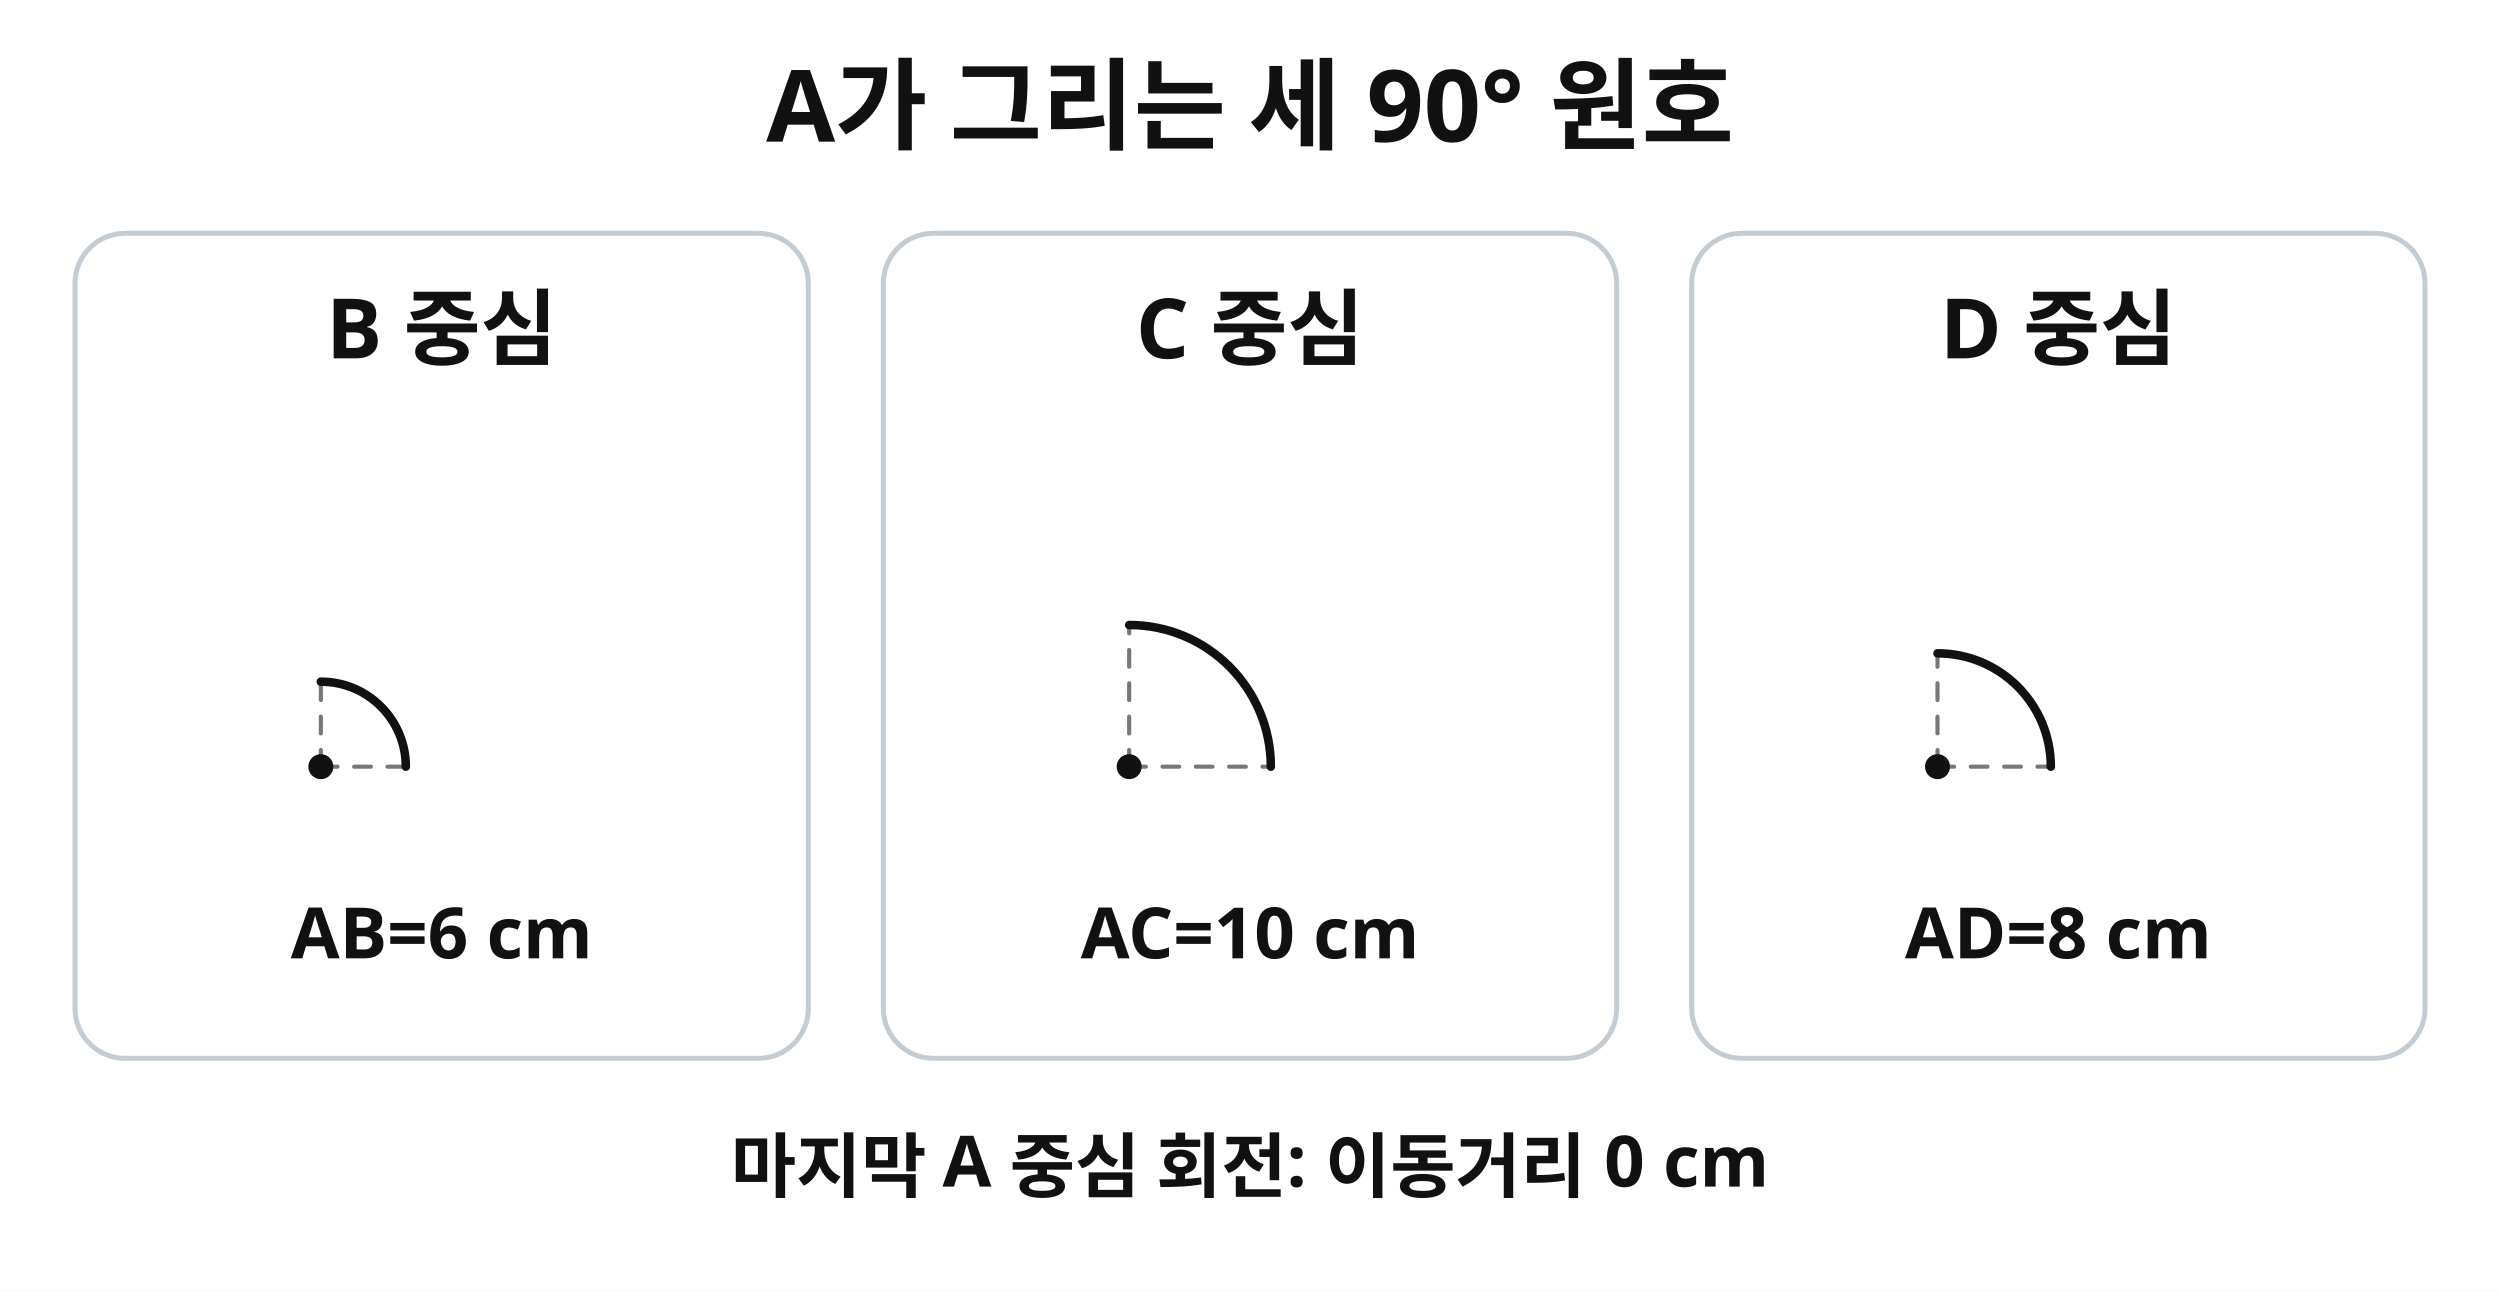
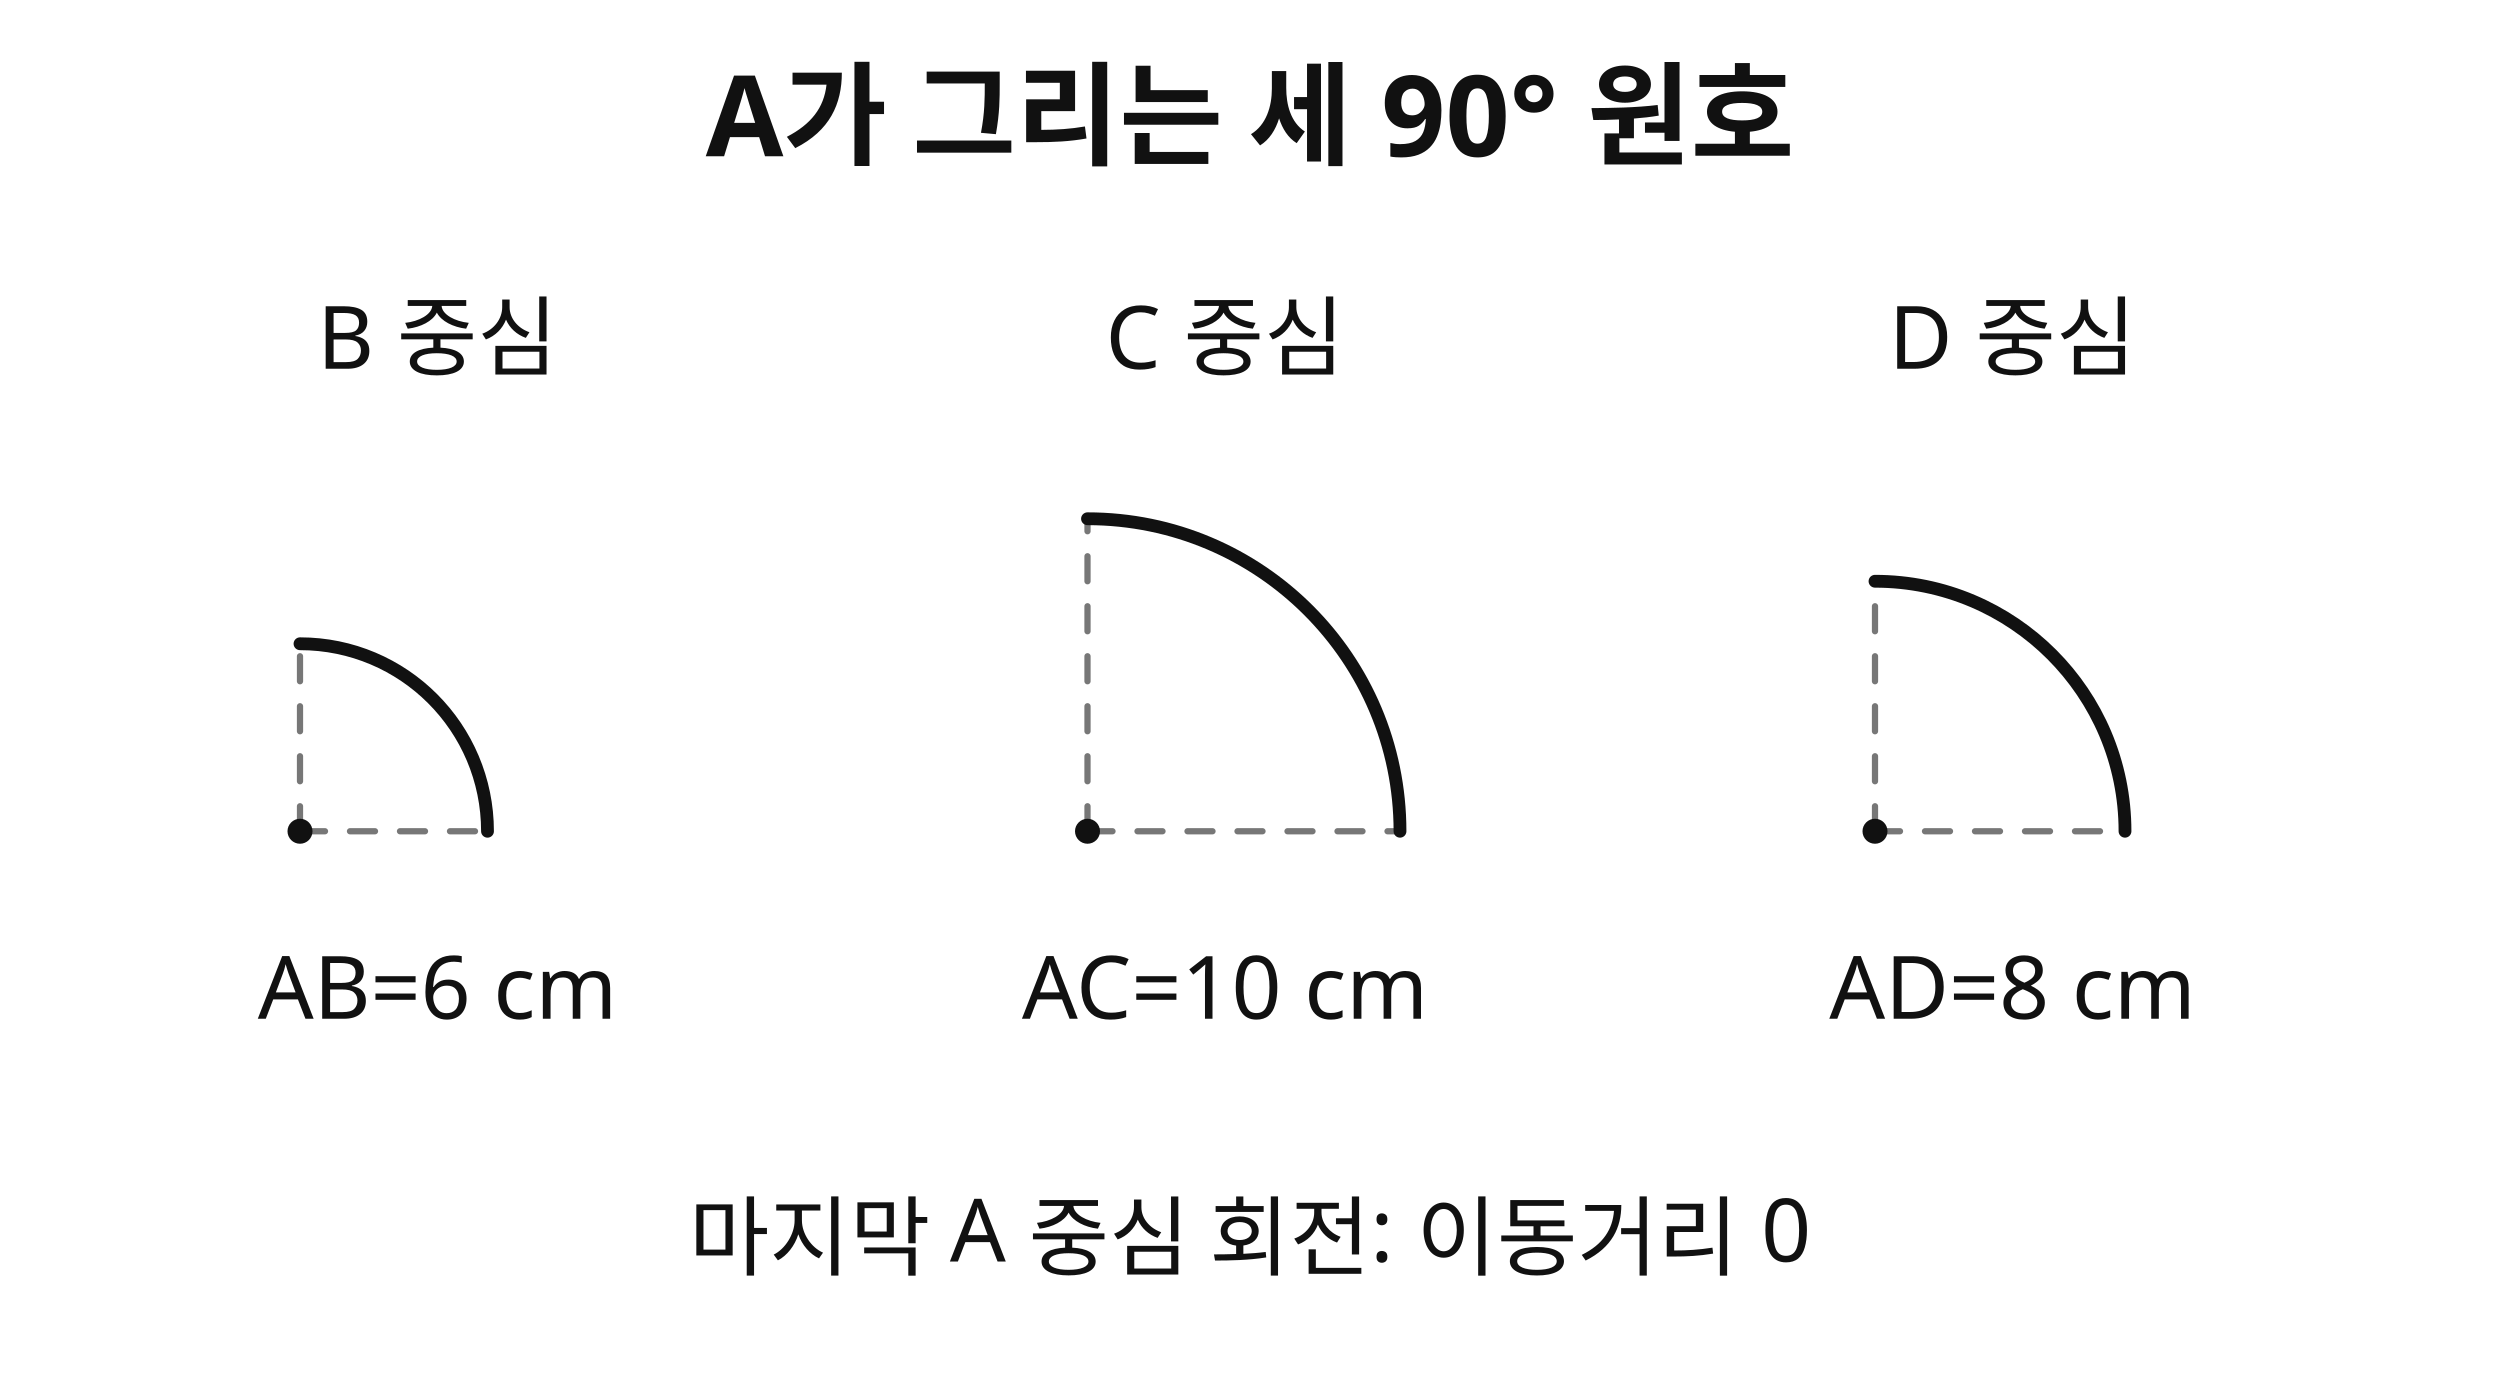
- <svg xmlns="http://www.w3.org/2000/svg" width="600" height="310" viewBox="0 0 600 310" preserveAspectRatio="xMidYMid meet" role="img" aria-labelledby="t d" data-geometry-style-version="AP_GEOMETRY_PRINT_V1_0_DRAFT" data-geometry-preset="GEOMETRY_STANDARD" data-geometry-fact-hash="ab565bc0a0972d9b5c88ddeaac4f6447537b226a2180720bb14cfd0ae1a17cea" data-visual-provenance="deterministic-python-independent-facts" style="max-width:100%;height:auto;stroke-linejoin:round;stroke-linecap:round">
-   <style>.title{font:700 24px "Noto Sans KR","Malgun Gothic",sans-serif;fill:#111}.head{font:700 20px "Noto Sans KR","Malgun Gothic",sans-serif;fill:#111}.label{font:600 17px "Noto Sans KR","Malgun Gothic",sans-serif;fill:#111}.small{font:500 15px "Noto Sans KR","Malgun Gothic",sans-serif;fill:#333}.math{font:600 17px "STIX Two Math","Times New Roman",serif;fill:#111}.main{fill:none;stroke:#111;stroke-width:2.05}.secondary{fill:none;stroke:#555;stroke-width:1.6}.aux{fill:none;stroke:#777;stroke-width:1;stroke-dasharray:4 4}.card{fill:#fff;stroke:#c4ccd3;stroke-width:1.2}</style>
-   <rect width="100%" height="100%" fill="#fff" />
-   <text x="300" y="34" class="title" text-anchor="middle">A가 그리는 세 90° 원호</text>
-   <rect x="18" y="56" width="176" height="198" rx="12" class="card" />
-   <text x="106" y="86" class="head" text-anchor="middle">B 중심</text>
-   <line x1="77" y1="184" x2="77" y2="163.6" class="aux" />
-   <line x1="77" y1="184" x2="97.4" y2="184" class="aux" />
-   <path d="M 77 163.6 A 20.4 20.4 0 0 1 97.4 184" class="main" />
-   <circle cx="77" cy="184" r="3" fill="#111111" stroke="#111111" stroke-width="0" />
-   <text x="106" y="230" class="label" text-anchor="middle">AB=6 cm</text>
-   <rect x="212" y="56" width="176" height="198" rx="12" class="card" />
-   <text x="300" y="86" class="head" text-anchor="middle">C 중심</text>
-   <line x1="271" y1="184" x2="271" y2="150" class="aux" />
-   <line x1="271" y1="184" x2="305" y2="184" class="aux" />
-   <path d="M 271 150 A 34 34 0 0 1 305 184" class="main" />
-   <circle cx="271" cy="184" r="3" fill="#111111" stroke="#111111" stroke-width="0" />
-   <text x="300" y="230" class="label" text-anchor="middle">AC=10 cm</text>
-   <rect x="406" y="56" width="176" height="198" rx="12" class="card" />
-   <text x="494" y="86" class="head" text-anchor="middle">D 중심</text>
-   <line x1="465" y1="184" x2="465" y2="156.8" class="aux" />
-   <line x1="465" y1="184" x2="492.2" y2="184" class="aux" />
-   <path d="M 465 156.8 A 27.2 27.2 0 0 1 492.2 184" class="main" />
-   <circle cx="465" cy="184" r="3" fill="#111111" stroke="#111111" stroke-width="0" />
-   <text x="494" y="230" class="label" text-anchor="middle">AD=8 cm</text>
-   <text x="300" y="286" class="label" text-anchor="middle">마지막 A 중심 회전: 이동거리 0 cm</text>
+ <svg xmlns="http://www.w3.org/2000/svg" width="400" height="220" viewBox="0 0 400 220" preserveAspectRatio="xMidYMid meet" role="img" aria-labelledby="title desc" data-geometry-style-version="AP_GEOMETRY_PRINT_V1_0_DRAFT" data-geometry-preset="GEOMETRY_STANDARD" data-geometry-fact-hash="ab565bc0a0972d9b5c88ddeaac4f6447537b226a2180720bb14cfd0ae1a17cea" data-visual-provenance="deterministic-python-independent-facts" style="max-width:100%;height:auto;stroke-linecap:round;stroke-linejoin:round" data-geometry-safe-margin="32">
+   <style>.main{fill:none;stroke:#111;stroke-width:2.05}.secondary{fill:none;stroke:#555;stroke-width:1.6}.aux{fill:none;stroke:#777;stroke-width:1;stroke-dasharray:4 4}.hidden{fill:none;stroke:#777;stroke-width:1.8;stroke-dasharray:4 4}.title{font:700 18px "Malgun Gothic",sans-serif;fill:#111}.note{font:14px "Malgun Gothic",sans-serif;fill:#111}.formula{font:15px "STIX Two Math","Times New Roman",serif;fill:#111}.vertex{font:italic 13.25px "STIX Two Math","Times New Roman",serif;fill:#111}.angle{font:11.75px "STIX Two Math","Times New Roman",serif;fill:#111}.symbol{font:italic 13.25px "STIX Two Math","Times New Roman",serif;fill:#111}</style>
+   <g data-geometry-layer="0">
+     <rect width="400" height="220" fill="#fff" />
+   </g>
+   <g data-geometry-layer="20">
+     <line x1="48" y1="133" x2="48" y2="103" class="aux" />
+     <line x1="48" y1="133" x2="78" y2="133" class="aux" />
+     <line x1="174" y1="133" x2="174" y2="83" class="aux" />
+     <line x1="174" y1="133" x2="224" y2="133" class="aux" />
+     <line x1="300" y1="133" x2="300" y2="93" class="aux" />
+     <line x1="300" y1="133" x2="340" y2="133" class="aux" />
+   </g>
+   <g data-geometry-layer="40">
+     <path d="M 48 103 A 30 30 0 0 1 78 133" class="main" />
+     <path d="M 174 83 A 50 50 0 0 1 224 133" class="main" />
+     <path d="M 300 93 A 40 40 0 0 1 340 133" class="main" />
+   </g>
+   <g data-geometry-layer="70">
+     <circle cx="48" cy="133" r="2" fill="#111" />
+     <circle cx="174" cy="133" r="2" fill="#111" />
+     <circle cx="300" cy="133" r="2" fill="#111" />
+   </g>
+   <g data-geometry-layer="90">
+     <text x="200" y="25" text-anchor="middle" class="title">A가 그리는 세 90° 원호</text>
+     <text x="70" y="59" text-anchor="middle" class="note">B 중심</text>
+     <text x="70" y="163" text-anchor="middle" class="note">AB=6 cm</text>
+     <text x="196" y="59" text-anchor="middle" class="note">C 중심</text>
+     <text x="196" y="163" text-anchor="middle" class="note">AC=10 cm</text>
+     <text x="322" y="59" text-anchor="middle" class="note">D 중심</text>
+     <text x="322" y="163" text-anchor="middle" class="note">AD=8 cm</text>
+     <text x="200" y="203" text-anchor="middle" class="note">마지막 A 중심 회전: 이동거리 0</text>
+   </g>
</svg>
